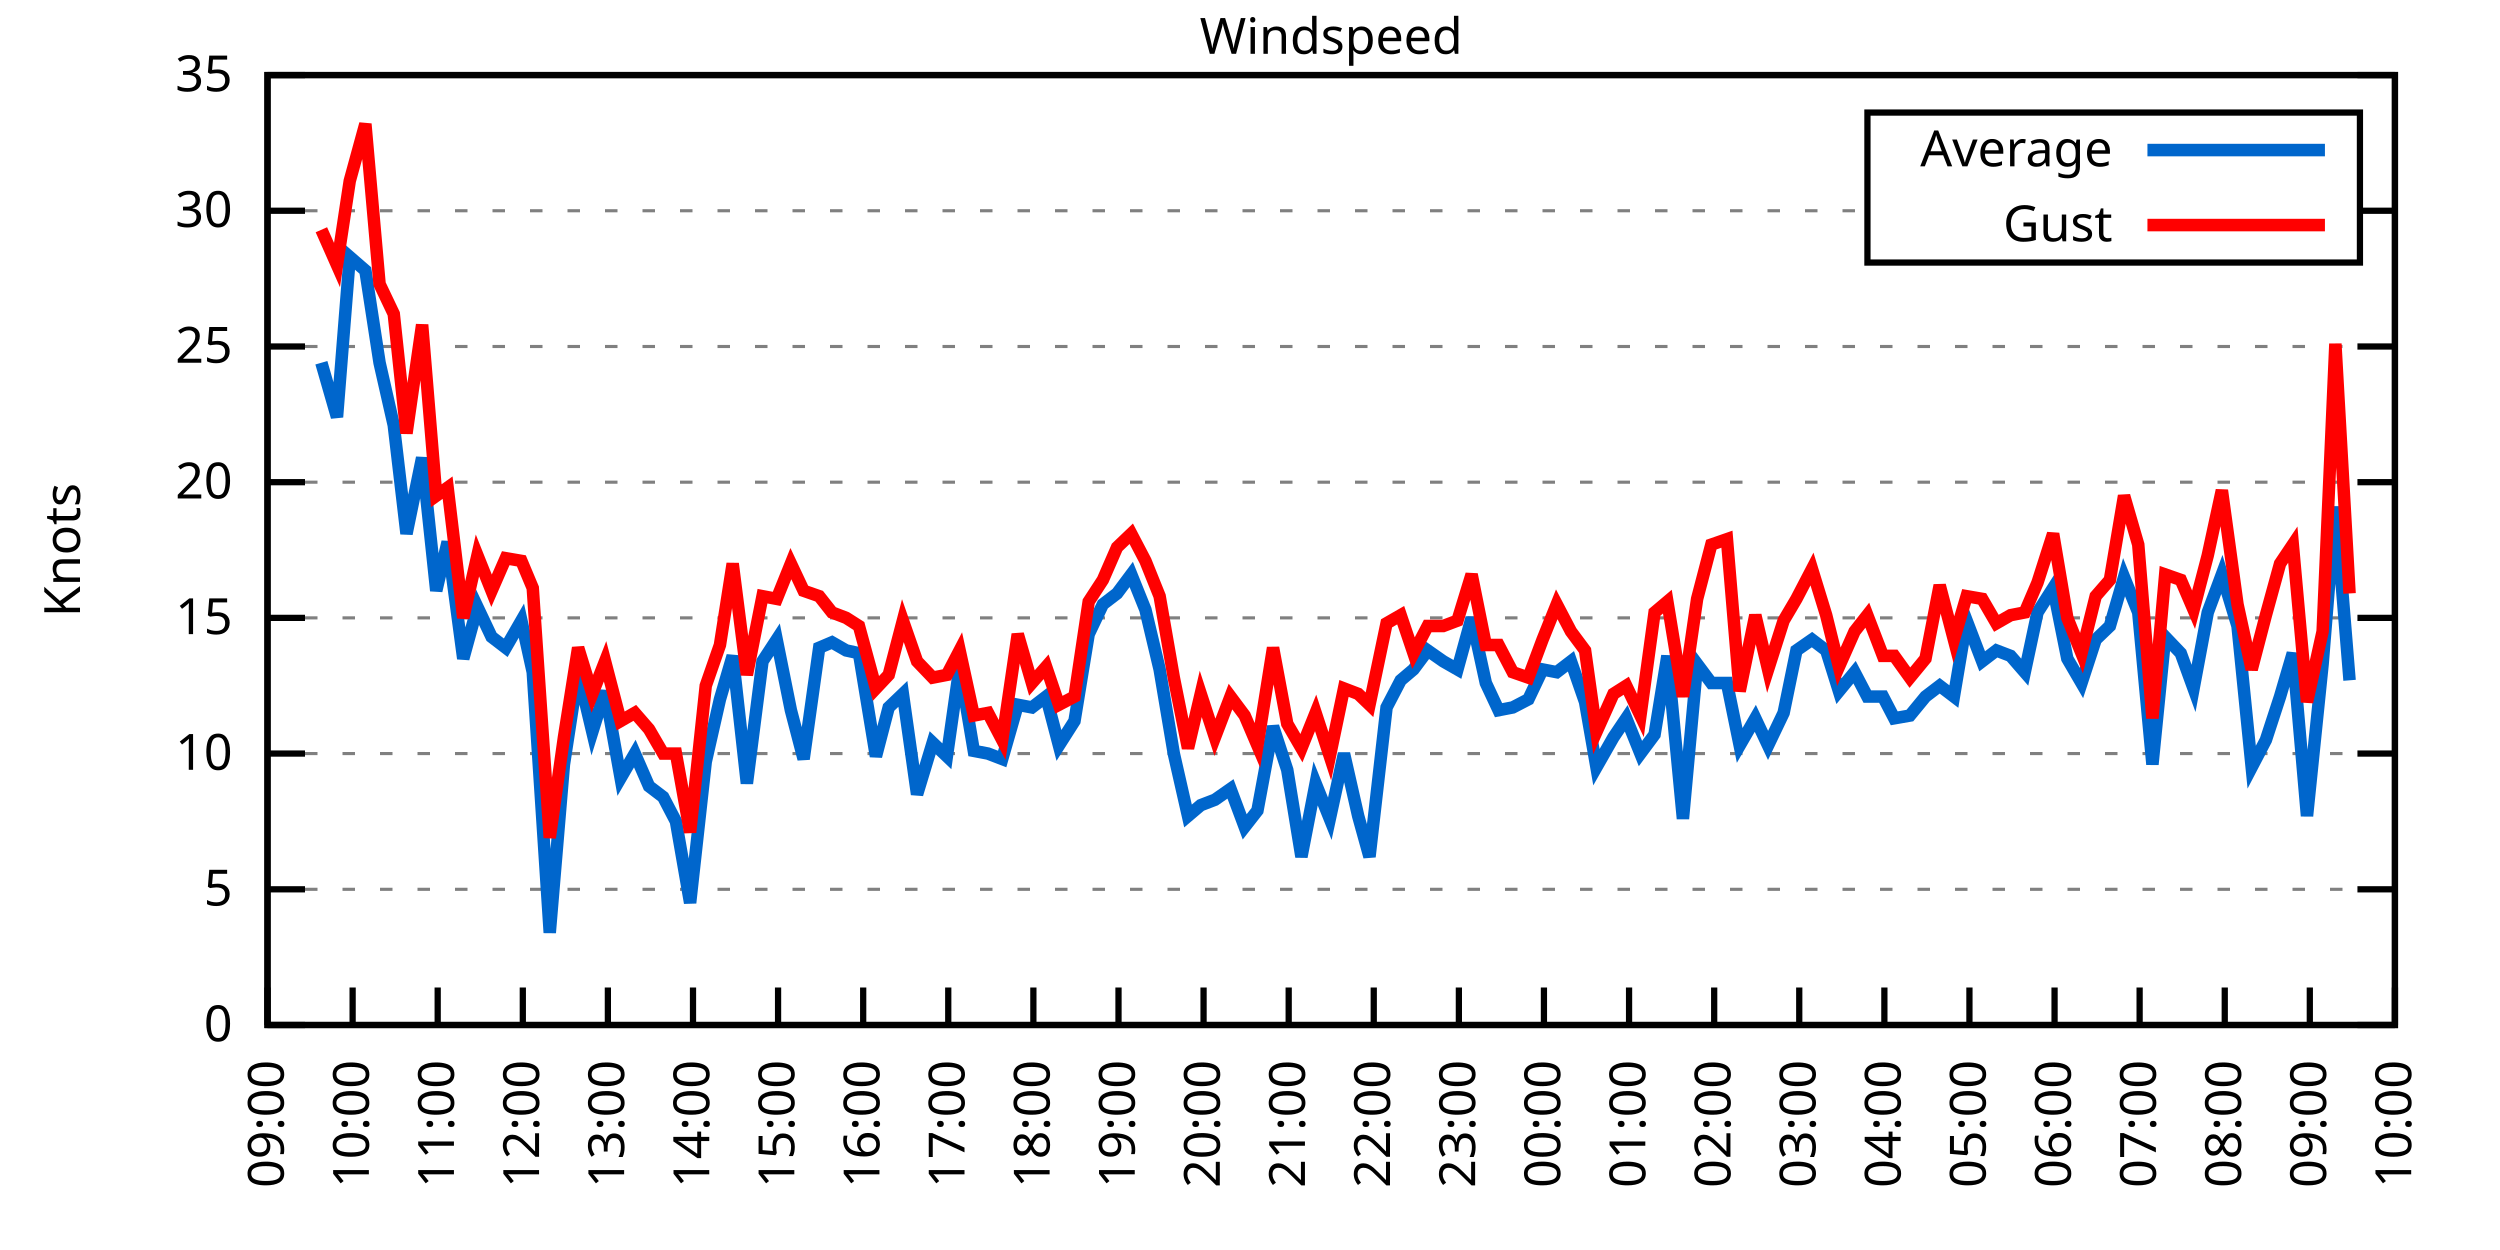
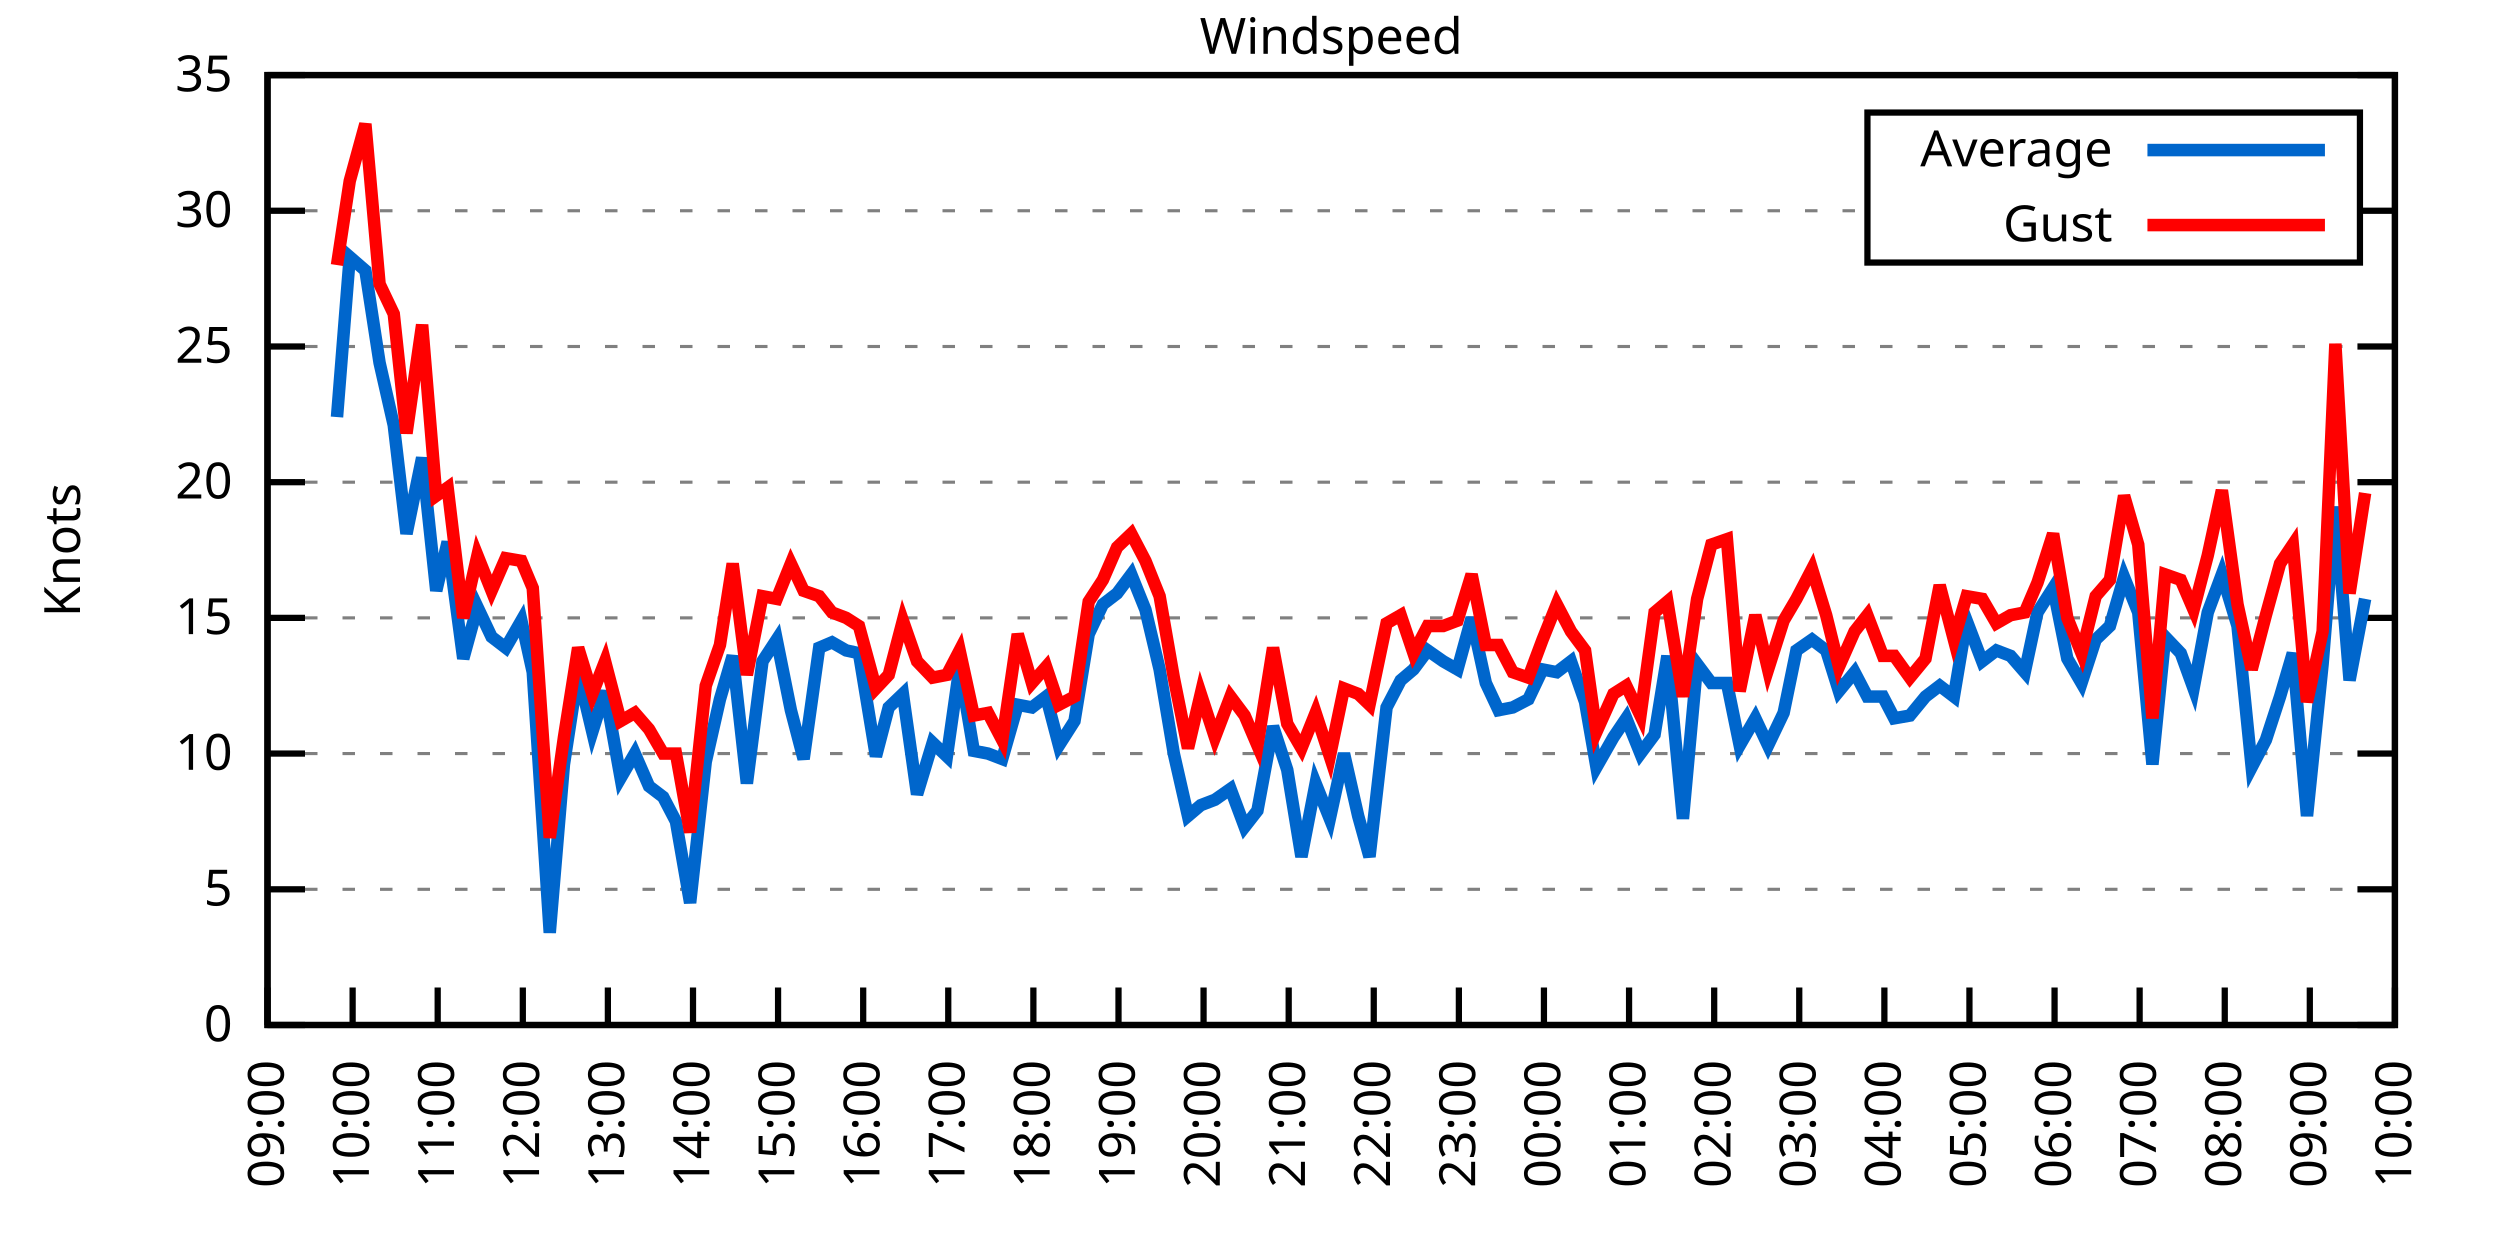
<svg xmlns="http://www.w3.org/2000/svg" xmlns:xlink="http://www.w3.org/1999/xlink" width="400" height="200" viewBox="0 0 400 200">
  <g id="gnuplot_canvas">
    <rect x="0" y="0" width="400" height="200" fill="none" />
    <defs>
      <circle id="gpDot" r="0.5" stroke-width="0.5" stroke="currentColor" />
      <path id="gpPt0" stroke-width="0.333" stroke="currentColor" d="M-1,0 h2 M0,-1 v2" />
      <path id="gpPt1" stroke-width="0.333" stroke="currentColor" d="M-1,-1 L1,1 M1,-1 L-1,1" />
      <path id="gpPt2" stroke-width="0.333" stroke="currentColor" d="M-1,0 L1,0 M0,-1 L0,1 M-1,-1 L1,1 M-1,1 L1,-1" />
      <rect id="gpPt3" stroke-width="0.333" stroke="currentColor" x="-1" y="-1" width="2" height="2" />
      <rect id="gpPt4" stroke-width="0.333" stroke="currentColor" fill="currentColor" x="-1" y="-1" width="2" height="2" />
      <circle id="gpPt5" stroke-width="0.333" stroke="currentColor" cx="0" cy="0" r="1" />
      <use xlink:href="#gpPt5" id="gpPt6" fill="currentColor" stroke="none" />
      <path id="gpPt7" stroke-width="0.333" stroke="currentColor" d="M0,-1.33 L-1.33,0.67 L1.33,0.67 z" />
      <use xlink:href="#gpPt7" id="gpPt8" fill="currentColor" stroke="none" />
      <use xlink:href="#gpPt7" id="gpPt9" stroke="currentColor" transform="rotate(180)" />
      <use xlink:href="#gpPt9" id="gpPt10" fill="currentColor" stroke="none" />
      <use xlink:href="#gpPt3" id="gpPt11" stroke="currentColor" transform="rotate(45)" />
      <use xlink:href="#gpPt11" id="gpPt12" fill="currentColor" stroke="none" />
      <path id="gpPt13" stroke-width="0.333" stroke="currentColor" d="M0,1.330 L1.265,0.411 L0.782,-1.067 L-0.782,-1.076 L-1.265,0.411 z" />
      <use xlink:href="#gpPt13" id="gpPt14" fill="currentColor" stroke="none" />
      <filter id="textbox" filterUnits="objectBoundingBox" x="0" y="0" height="1" width="1">
        <feFlood flood-color="white" flood-opacity="1" result="bgnd" />
        <feComposite in="SourceGraphic" in2="bgnd" operator="atop" />
      </filter>
      <filter id="greybox" filterUnits="objectBoundingBox" x="0" y="0" height="1" width="1">
        <feFlood flood-color="lightgrey" flood-opacity="1" result="grey" />
        <feComposite in="SourceGraphic" in2="grey" operator="atop" />
      </filter>
    </defs>
    <g fill="none" color="white" stroke="currentColor" stroke-width="1.00" stroke-linecap="butt" stroke-linejoin="miter">
</g>
    <g fill="none" color="black" stroke="currentColor" stroke-width="1.00" stroke-linecap="butt" stroke-linejoin="miter">
      <g stroke="none" shape-rendering="crispEdges">
        <polygon fill="rgb(255, 255, 255)" points="42.80,164.00 383.18,164.00 383.18,12.02 42.80,12.02 " />
      </g>
    </g>
    <g fill="none" color="black" stroke="currentColor" stroke-width="1.00" stroke-linecap="butt" stroke-linejoin="miter">
</g>
    <g fill="none" color="black" stroke="black" stroke-width="0.50" stroke-linecap="butt" stroke-linejoin="miter">
</g>
    <g fill="none" color="gray" stroke="currentColor" stroke-width="0.50" stroke-linecap="butt" stroke-linejoin="miter">
      <path stroke="gray" stroke-dasharray="2,4" class="gridline" d="M42.80,164.00 L383.19,164.00  " />
    </g>
    <g fill="none" color="gray" stroke="gray" stroke-width="1.00" stroke-linecap="butt" stroke-linejoin="miter">
</g>
    <g fill="none" color="black" stroke="currentColor" stroke-width="1.00" stroke-linecap="butt" stroke-linejoin="miter">
      <path stroke="black" d="M42.80,164.00 L48.80,164.00 M383.19,164.00 L377.19,164.00  " />
      <g transform="translate(37.20,166.60)" stroke="none" fill="black" font-family="Sans" font-size="8.00" text-anchor="end">
        <text>
          <tspan font-family="Sans"> 0</tspan>
        </text>
      </g>
    </g>
    <g fill="none" color="black" stroke="currentColor" stroke-width="1.00" stroke-linecap="butt" stroke-linejoin="miter">
</g>
    <g fill="none" color="black" stroke="black" stroke-width="0.50" stroke-linecap="butt" stroke-linejoin="miter">
</g>
    <g fill="none" color="gray" stroke="currentColor" stroke-width="0.50" stroke-linecap="butt" stroke-linejoin="miter">
      <path stroke="gray" stroke-dasharray="2,4" class="gridline" d="M42.80,142.29 L383.19,142.29  " />
    </g>
    <g fill="none" color="gray" stroke="gray" stroke-width="1.00" stroke-linecap="butt" stroke-linejoin="miter">
</g>
    <g fill="none" color="black" stroke="currentColor" stroke-width="1.00" stroke-linecap="butt" stroke-linejoin="miter">
      <path stroke="black" d="M42.80,142.29 L48.80,142.29 M383.19,142.29 L377.19,142.29  " />
      <g transform="translate(37.20,144.89)" stroke="none" fill="black" font-family="Sans" font-size="8.00" text-anchor="end">
        <text>
          <tspan font-family="Sans"> 5</tspan>
        </text>
      </g>
    </g>
    <g fill="none" color="black" stroke="currentColor" stroke-width="1.00" stroke-linecap="butt" stroke-linejoin="miter">
</g>
    <g fill="none" color="black" stroke="black" stroke-width="0.50" stroke-linecap="butt" stroke-linejoin="miter">
</g>
    <g fill="none" color="gray" stroke="currentColor" stroke-width="0.50" stroke-linecap="butt" stroke-linejoin="miter">
      <path stroke="gray" stroke-dasharray="2,4" class="gridline" d="M42.80,120.57 L383.19,120.57  " />
    </g>
    <g fill="none" color="gray" stroke="gray" stroke-width="1.00" stroke-linecap="butt" stroke-linejoin="miter">
</g>
    <g fill="none" color="black" stroke="currentColor" stroke-width="1.00" stroke-linecap="butt" stroke-linejoin="miter">
      <path stroke="black" d="M42.80,120.57 L48.80,120.57 M383.19,120.57 L377.19,120.57  " />
      <g transform="translate(37.20,123.17)" stroke="none" fill="black" font-family="Sans" font-size="8.00" text-anchor="end">
        <text>
          <tspan font-family="Sans"> 10</tspan>
        </text>
      </g>
    </g>
    <g fill="none" color="black" stroke="currentColor" stroke-width="1.00" stroke-linecap="butt" stroke-linejoin="miter">
</g>
    <g fill="none" color="black" stroke="black" stroke-width="0.50" stroke-linecap="butt" stroke-linejoin="miter">
</g>
    <g fill="none" color="gray" stroke="currentColor" stroke-width="0.50" stroke-linecap="butt" stroke-linejoin="miter">
      <path stroke="gray" stroke-dasharray="2,4" class="gridline" d="M42.80,98.86 L383.19,98.86  " />
    </g>
    <g fill="none" color="gray" stroke="gray" stroke-width="1.00" stroke-linecap="butt" stroke-linejoin="miter">
</g>
    <g fill="none" color="black" stroke="currentColor" stroke-width="1.00" stroke-linecap="butt" stroke-linejoin="miter">
      <path stroke="black" d="M42.80,98.86 L48.80,98.86 M383.19,98.86 L377.19,98.86  " />
      <g transform="translate(37.20,101.46)" stroke="none" fill="black" font-family="Sans" font-size="8.00" text-anchor="end">
        <text>
          <tspan font-family="Sans"> 15</tspan>
        </text>
      </g>
    </g>
    <g fill="none" color="black" stroke="currentColor" stroke-width="1.00" stroke-linecap="butt" stroke-linejoin="miter">
</g>
    <g fill="none" color="black" stroke="black" stroke-width="0.50" stroke-linecap="butt" stroke-linejoin="miter">
</g>
    <g fill="none" color="gray" stroke="currentColor" stroke-width="0.50" stroke-linecap="butt" stroke-linejoin="miter">
      <path stroke="gray" stroke-dasharray="2,4" class="gridline" d="M42.80,77.15 L383.19,77.15  " />
    </g>
    <g fill="none" color="gray" stroke="gray" stroke-width="1.00" stroke-linecap="butt" stroke-linejoin="miter">
</g>
    <g fill="none" color="black" stroke="currentColor" stroke-width="1.00" stroke-linecap="butt" stroke-linejoin="miter">
      <path stroke="black" d="M42.80,77.15 L48.80,77.15 M383.19,77.15 L377.19,77.15  " />
      <g transform="translate(37.20,79.75)" stroke="none" fill="black" font-family="Sans" font-size="8.00" text-anchor="end">
        <text>
          <tspan font-family="Sans"> 20</tspan>
        </text>
      </g>
    </g>
    <g fill="none" color="black" stroke="currentColor" stroke-width="1.00" stroke-linecap="butt" stroke-linejoin="miter">
</g>
    <g fill="none" color="black" stroke="black" stroke-width="0.50" stroke-linecap="butt" stroke-linejoin="miter">
</g>
    <g fill="none" color="gray" stroke="currentColor" stroke-width="0.50" stroke-linecap="butt" stroke-linejoin="miter">
      <path stroke="gray" stroke-dasharray="2,4" class="gridline" d="M42.80,55.44 L383.19,55.44  " />
    </g>
    <g fill="none" color="gray" stroke="gray" stroke-width="1.00" stroke-linecap="butt" stroke-linejoin="miter">
</g>
    <g fill="none" color="black" stroke="currentColor" stroke-width="1.00" stroke-linecap="butt" stroke-linejoin="miter">
      <path stroke="black" d="M42.80,55.44 L48.80,55.44 M383.19,55.44 L377.19,55.44  " />
      <g transform="translate(37.20,58.04)" stroke="none" fill="black" font-family="Sans" font-size="8.00" text-anchor="end">
        <text>
          <tspan font-family="Sans"> 25</tspan>
        </text>
      </g>
    </g>
    <g fill="none" color="black" stroke="currentColor" stroke-width="1.00" stroke-linecap="butt" stroke-linejoin="miter">
</g>
    <g fill="none" color="black" stroke="black" stroke-width="0.50" stroke-linecap="butt" stroke-linejoin="miter">
</g>
    <g fill="none" color="gray" stroke="currentColor" stroke-width="0.50" stroke-linecap="butt" stroke-linejoin="miter">
      <path stroke="gray" stroke-dasharray="2,4" class="gridline" d="M42.80,33.72 L298.79,33.72 M377.59,33.72 L383.19,33.72  " />
    </g>
    <g fill="none" color="gray" stroke="gray" stroke-width="1.00" stroke-linecap="butt" stroke-linejoin="miter">
</g>
    <g fill="none" color="black" stroke="currentColor" stroke-width="1.00" stroke-linecap="butt" stroke-linejoin="miter">
      <path stroke="black" d="M42.80,33.72 L48.80,33.72 M383.19,33.72 L377.19,33.72  " />
      <g transform="translate(37.20,36.32)" stroke="none" fill="black" font-family="Sans" font-size="8.00" text-anchor="end">
        <text>
          <tspan font-family="Sans"> 30</tspan>
        </text>
      </g>
    </g>
    <g fill="none" color="black" stroke="currentColor" stroke-width="1.00" stroke-linecap="butt" stroke-linejoin="miter">
</g>
    <g fill="none" color="black" stroke="black" stroke-width="0.50" stroke-linecap="butt" stroke-linejoin="miter">
</g>
    <g fill="none" color="gray" stroke="currentColor" stroke-width="0.50" stroke-linecap="butt" stroke-linejoin="miter">
      <path stroke="gray" stroke-dasharray="2,4" class="gridline" d="M42.80,12.01 L383.19,12.01  " />
    </g>
    <g fill="none" color="gray" stroke="gray" stroke-width="1.00" stroke-linecap="butt" stroke-linejoin="miter">
</g>
    <g fill="none" color="black" stroke="currentColor" stroke-width="1.00" stroke-linecap="butt" stroke-linejoin="miter">
      <path stroke="black" d="M42.80,12.01 L48.80,12.01 M383.19,12.01 L377.19,12.01  " />
      <g transform="translate(37.20,14.61)" stroke="none" fill="black" font-family="Sans" font-size="8.00" text-anchor="end">
        <text>
          <tspan font-family="Sans"> 35</tspan>
        </text>
      </g>
    </g>
    <g fill="none" color="black" stroke="currentColor" stroke-width="1.00" stroke-linecap="butt" stroke-linejoin="miter">
      <path stroke="black" d="M42.80,164.00 L42.80,158.00  " />
      <g transform="translate(45.40,169.60) rotate(270.00)" stroke="none" fill="black" font-family="Sans" font-size="8.00" text-anchor="end">
        <text>
          <tspan font-family="Sans">09:00</tspan>
        </text>
      </g>
    </g>
    <g fill="none" color="black" stroke="currentColor" stroke-width="1.00" stroke-linecap="butt" stroke-linejoin="miter">
      <path stroke="black" d="M56.42,164.00 L56.42,158.00  " />
      <g transform="translate(59.02,169.60) rotate(270.00)" stroke="none" fill="black" font-family="Sans" font-size="8.00" text-anchor="end">
        <text>
          <tspan font-family="Sans">10:00</tspan>
        </text>
      </g>
    </g>
    <g fill="none" color="black" stroke="currentColor" stroke-width="1.00" stroke-linecap="butt" stroke-linejoin="miter">
      <path stroke="black" d="M70.03,164.00 L70.03,158.00  " />
      <g transform="translate(72.63,169.60) rotate(270.00)" stroke="none" fill="black" font-family="Sans" font-size="8.00" text-anchor="end">
        <text>
          <tspan font-family="Sans">11:00</tspan>
        </text>
      </g>
    </g>
    <g fill="none" color="black" stroke="currentColor" stroke-width="1.00" stroke-linecap="butt" stroke-linejoin="miter">
      <path stroke="black" d="M83.65,164.00 L83.65,158.00  " />
      <g transform="translate(86.25,169.60) rotate(270.00)" stroke="none" fill="black" font-family="Sans" font-size="8.00" text-anchor="end">
        <text>
          <tspan font-family="Sans">12:00</tspan>
        </text>
      </g>
    </g>
    <g fill="none" color="black" stroke="currentColor" stroke-width="1.00" stroke-linecap="butt" stroke-linejoin="miter">
      <path stroke="black" d="M97.26,164.00 L97.26,158.00  " />
      <g transform="translate(99.86,169.60) rotate(270.00)" stroke="none" fill="black" font-family="Sans" font-size="8.00" text-anchor="end">
        <text>
          <tspan font-family="Sans">13:00</tspan>
        </text>
      </g>
    </g>
    <g fill="none" color="black" stroke="currentColor" stroke-width="1.00" stroke-linecap="butt" stroke-linejoin="miter">
      <path stroke="black" d="M110.88,164.00 L110.88,158.00  " />
      <g transform="translate(113.48,169.60) rotate(270.00)" stroke="none" fill="black" font-family="Sans" font-size="8.00" text-anchor="end">
        <text>
          <tspan font-family="Sans">14:00</tspan>
        </text>
      </g>
    </g>
    <g fill="none" color="black" stroke="currentColor" stroke-width="1.00" stroke-linecap="butt" stroke-linejoin="miter">
      <path stroke="black" d="M124.49,164.00 L124.49,158.00  " />
      <g transform="translate(127.09,169.60) rotate(270.00)" stroke="none" fill="black" font-family="Sans" font-size="8.00" text-anchor="end">
        <text>
          <tspan font-family="Sans">15:00</tspan>
        </text>
      </g>
    </g>
    <g fill="none" color="black" stroke="currentColor" stroke-width="1.00" stroke-linecap="butt" stroke-linejoin="miter">
      <path stroke="black" d="M138.11,164.00 L138.11,158.00  " />
      <g transform="translate(140.71,169.60) rotate(270.00)" stroke="none" fill="black" font-family="Sans" font-size="8.00" text-anchor="end">
        <text>
          <tspan font-family="Sans">16:00</tspan>
        </text>
      </g>
    </g>
    <g fill="none" color="black" stroke="currentColor" stroke-width="1.00" stroke-linecap="butt" stroke-linejoin="miter">
      <path stroke="black" d="M151.72,164.00 L151.72,158.00  " />
      <g transform="translate(154.32,169.60) rotate(270.00)" stroke="none" fill="black" font-family="Sans" font-size="8.00" text-anchor="end">
        <text>
          <tspan font-family="Sans">17:00</tspan>
        </text>
      </g>
    </g>
    <g fill="none" color="black" stroke="currentColor" stroke-width="1.00" stroke-linecap="butt" stroke-linejoin="miter">
      <path stroke="black" d="M165.34,164.00 L165.34,158.00  " />
      <g transform="translate(167.94,169.60) rotate(270.00)" stroke="none" fill="black" font-family="Sans" font-size="8.00" text-anchor="end">
        <text>
          <tspan font-family="Sans">18:00</tspan>
        </text>
      </g>
    </g>
    <g fill="none" color="black" stroke="currentColor" stroke-width="1.00" stroke-linecap="butt" stroke-linejoin="miter">
      <path stroke="black" d="M178.96,164.00 L178.96,158.00  " />
      <g transform="translate(181.56,169.60) rotate(270.00)" stroke="none" fill="black" font-family="Sans" font-size="8.00" text-anchor="end">
        <text>
          <tspan font-family="Sans">19:00</tspan>
        </text>
      </g>
    </g>
    <g fill="none" color="black" stroke="currentColor" stroke-width="1.00" stroke-linecap="butt" stroke-linejoin="miter">
      <path stroke="black" d="M192.57,164.00 L192.57,158.00  " />
      <g transform="translate(195.17,169.60) rotate(270.00)" stroke="none" fill="black" font-family="Sans" font-size="8.00" text-anchor="end">
        <text>
          <tspan font-family="Sans">20:00</tspan>
        </text>
      </g>
    </g>
    <g fill="none" color="black" stroke="currentColor" stroke-width="1.00" stroke-linecap="butt" stroke-linejoin="miter">
      <path stroke="black" d="M206.19,164.00 L206.19,158.00  " />
      <g transform="translate(208.79,169.60) rotate(270.00)" stroke="none" fill="black" font-family="Sans" font-size="8.00" text-anchor="end">
        <text>
          <tspan font-family="Sans">21:00</tspan>
        </text>
      </g>
    </g>
    <g fill="none" color="black" stroke="currentColor" stroke-width="1.00" stroke-linecap="butt" stroke-linejoin="miter">
      <path stroke="black" d="M219.80,164.00 L219.80,158.00  " />
      <g transform="translate(222.40,169.60) rotate(270.00)" stroke="none" fill="black" font-family="Sans" font-size="8.00" text-anchor="end">
        <text>
          <tspan font-family="Sans">22:00</tspan>
        </text>
      </g>
    </g>
    <g fill="none" color="black" stroke="currentColor" stroke-width="1.00" stroke-linecap="butt" stroke-linejoin="miter">
      <path stroke="black" d="M233.42,164.00 L233.42,158.00  " />
      <g transform="translate(236.02,169.60) rotate(270.00)" stroke="none" fill="black" font-family="Sans" font-size="8.00" text-anchor="end">
        <text>
          <tspan font-family="Sans">23:00</tspan>
        </text>
      </g>
    </g>
    <g fill="none" color="black" stroke="currentColor" stroke-width="1.00" stroke-linecap="butt" stroke-linejoin="miter">
      <path stroke="black" d="M247.03,164.00 L247.03,158.00  " />
      <g transform="translate(249.63,169.60) rotate(270.00)" stroke="none" fill="black" font-family="Sans" font-size="8.00" text-anchor="end">
        <text>
          <tspan font-family="Sans">00:00</tspan>
        </text>
      </g>
    </g>
    <g fill="none" color="black" stroke="currentColor" stroke-width="1.00" stroke-linecap="butt" stroke-linejoin="miter">
      <path stroke="black" d="M260.65,164.00 L260.65,158.00  " />
      <g transform="translate(263.25,169.60) rotate(270.00)" stroke="none" fill="black" font-family="Sans" font-size="8.00" text-anchor="end">
        <text>
          <tspan font-family="Sans">01:00</tspan>
        </text>
      </g>
    </g>
    <g fill="none" color="black" stroke="currentColor" stroke-width="1.00" stroke-linecap="butt" stroke-linejoin="miter">
      <path stroke="black" d="M274.27,164.00 L274.27,158.00  " />
      <g transform="translate(276.87,169.60) rotate(270.00)" stroke="none" fill="black" font-family="Sans" font-size="8.00" text-anchor="end">
        <text>
          <tspan font-family="Sans">02:00</tspan>
        </text>
      </g>
    </g>
    <g fill="none" color="black" stroke="currentColor" stroke-width="1.00" stroke-linecap="butt" stroke-linejoin="miter">
      <path stroke="black" d="M287.88,164.00 L287.88,158.00  " />
      <g transform="translate(290.48,169.60) rotate(270.00)" stroke="none" fill="black" font-family="Sans" font-size="8.00" text-anchor="end">
        <text>
          <tspan font-family="Sans">03:00</tspan>
        </text>
      </g>
    </g>
    <g fill="none" color="black" stroke="currentColor" stroke-width="1.00" stroke-linecap="butt" stroke-linejoin="miter">
      <path stroke="black" d="M301.50,164.00 L301.50,158.00  " />
      <g transform="translate(304.10,169.60) rotate(270.00)" stroke="none" fill="black" font-family="Sans" font-size="8.00" text-anchor="end">
        <text>
          <tspan font-family="Sans">04:00</tspan>
        </text>
      </g>
    </g>
    <g fill="none" color="black" stroke="currentColor" stroke-width="1.00" stroke-linecap="butt" stroke-linejoin="miter">
      <path stroke="black" d="M315.11,164.00 L315.11,158.00  " />
      <g transform="translate(317.71,169.60) rotate(270.00)" stroke="none" fill="black" font-family="Sans" font-size="8.00" text-anchor="end">
        <text>
          <tspan font-family="Sans">05:00</tspan>
        </text>
      </g>
    </g>
    <g fill="none" color="black" stroke="currentColor" stroke-width="1.00" stroke-linecap="butt" stroke-linejoin="miter">
      <path stroke="black" d="M328.73,164.00 L328.73,158.00  " />
      <g transform="translate(331.33,169.60) rotate(270.00)" stroke="none" fill="black" font-family="Sans" font-size="8.00" text-anchor="end">
        <text>
          <tspan font-family="Sans">06:00</tspan>
        </text>
      </g>
    </g>
    <g fill="none" color="black" stroke="currentColor" stroke-width="1.00" stroke-linecap="butt" stroke-linejoin="miter">
      <path stroke="black" d="M342.34,164.00 L342.34,158.00  " />
      <g transform="translate(344.94,169.60) rotate(270.00)" stroke="none" fill="black" font-family="Sans" font-size="8.00" text-anchor="end">
        <text>
          <tspan font-family="Sans">07:00</tspan>
        </text>
      </g>
    </g>
    <g fill="none" color="black" stroke="currentColor" stroke-width="1.00" stroke-linecap="butt" stroke-linejoin="miter">
      <path stroke="black" d="M355.96,164.00 L355.96,158.00  " />
      <g transform="translate(358.56,169.60) rotate(270.00)" stroke="none" fill="black" font-family="Sans" font-size="8.00" text-anchor="end">
        <text>
          <tspan font-family="Sans">08:00</tspan>
        </text>
      </g>
    </g>
    <g fill="none" color="black" stroke="currentColor" stroke-width="1.00" stroke-linecap="butt" stroke-linejoin="miter">
      <path stroke="black" d="M369.57,164.00 L369.57,158.00  " />
      <g transform="translate(372.17,169.60) rotate(270.00)" stroke="none" fill="black" font-family="Sans" font-size="8.00" text-anchor="end">
        <text>
          <tspan font-family="Sans">09:00</tspan>
        </text>
      </g>
    </g>
    <g fill="none" color="black" stroke="currentColor" stroke-width="1.00" stroke-linecap="butt" stroke-linejoin="miter">
      <path stroke="black" d="M383.19,164.00 L383.19,158.00  " />
      <g transform="translate(385.79,169.60) rotate(270.00)" stroke="none" fill="black" font-family="Sans" font-size="8.00" text-anchor="end">
        <text>
          <tspan font-family="Sans">10:00</tspan>
        </text>
      </g>
    </g>
    <g fill="none" color="black" stroke="currentColor" stroke-width="1.00" stroke-linecap="butt" stroke-linejoin="miter">
</g>
    <g fill="none" color="black" stroke="currentColor" stroke-width="1.00" stroke-linecap="butt" stroke-linejoin="miter">
      <path stroke="black" d="M42.80,12.01 L42.80,164.00 L383.19,164.00 L383.19,12.01 L42.80,12.01 Z  " />
    </g>
    <g fill="none" color="black" stroke="currentColor" stroke-width="1.00" stroke-linecap="butt" stroke-linejoin="miter">
</g>
    <g fill="none" color="black" stroke="currentColor" stroke-width="1.00" stroke-linecap="butt" stroke-linejoin="miter">
      <path stroke="black" d="M298.79,42.01 L298.79,18.01 L377.59,18.01 L377.59,42.01 L298.79,42.01 Z  " />
    </g>
    <g id="Windspeed_plot_1">
      <g fill="none" color="white" stroke="black" stroke-width="2.00" stroke-linecap="butt" stroke-linejoin="miter">
</g>
      <g fill="none" color="black" stroke="currentColor" stroke-width="2.00" stroke-linecap="butt" stroke-linejoin="miter">
        <g transform="translate(337.99,26.61)" stroke="none" fill="black" font-family="Sans" font-size="8.00" text-anchor="end">
          <text>
            <tspan font-family="Sans">Average</tspan>
          </text>
        </g>
      </g>
      <g fill="none" color="black" stroke="currentColor" stroke-width="2.00" stroke-linecap="butt" stroke-linejoin="miter">
-         <path stroke="rgb(  0, 102, 204)" d="M343.59,24.01 L371.99,24.01 M51.42,58.04 L53.92,66.73 L55.96,41.11 L58.46,43.28 L60.73,58.04 L63.00,68.03   L65.04,85.40 L67.54,73.24 L69.80,94.52 L71.62,86.70 L74.12,105.38 L76.39,97.12 L78.65,101.90 L80.92,103.64   L83.42,99.30 L85.24,107.55 L87.96,149.24 L90.23,122.31 L92.50,107.55 L94.77,117.10 L96.81,110.59 L99.30,124.48   L101.57,120.57 L103.84,125.79 L106.11,127.52 L108.15,131.43 L110.42,144.46 L112.92,121.88 L115.19,111.89 L117.23,104.94   L119.50,125.35 L122.00,105.81 L124.27,102.34 L126.54,113.63 L128.58,121.44 L131.07,103.64 L133.12,102.77 L135.39,104.07   L137.43,104.51 L140.15,121.01 L142.19,113.19 L144.46,111.02 L146.73,127.09 L149.23,118.84 L151.50,121.01 L153.54,106.68   L155.81,120.14 L158.08,120.57 L160.35,121.44 L162.84,112.76 L165.11,113.19 L167.38,111.45 L169.43,119.27 L171.92,115.36   L174.19,101.47 L176.46,96.69 L178.73,94.95 L181.00,91.91 L183.27,97.56 L185.54,107.11 L187.81,120.57 L190.08,130.56   L192.12,128.83 L194.39,127.96 L196.88,126.22 L199.15,132.30 L201.19,129.69 L203.69,116.23 L205.96,123.18 L208.23,137.08   L210.50,125.35 L212.77,131.00 L215.04,120.57 L217.31,130.56 L219.12,137.08 L221.85,113.19 L224.11,108.85 L226.16,107.11   L228.43,104.07 L230.92,105.81 L233.19,107.11 L235.46,98.86 L237.73,109.28 L239.77,113.63 L242.04,113.19 L244.54,111.89   L246.81,107.11 L249.08,107.55 L251.35,105.81 L253.61,112.32 L255.43,122.75 L258.15,117.97 L260.20,114.93 L262.47,120.57   L264.73,117.53 L266.78,104.94 L269.27,131.00 L271.54,106.24 L273.81,109.28 L276.31,109.28 L278.35,119.27 L280.85,114.93   L282.89,119.27 L285.38,114.06 L287.43,104.07 L289.92,102.34 L292.19,104.07 L294.23,110.59 L296.73,107.55 L298.77,111.45   L301.27,111.45 L303.08,114.93 L305.58,114.49 L308.08,111.45 L310.35,109.72 L312.62,111.45 L314.66,99.30 L317.15,105.81   L319.42,104.07 L321.69,104.94 L323.96,107.55 L326.00,97.99 L328.50,94.08 L330.77,105.38 L333.04,109.28 L335.31,102.34   L337.58,100.16 L339.85,92.35 L342.12,97.99 L344.39,122.31 L346.43,101.90 L348.92,104.51 L350.97,110.15 L353.24,97.99   L355.50,91.91 L358.00,100.16 L360.27,122.75 L362.54,118.40 L364.81,111.45 L366.85,104.51 L369.12,130.56 L371.62,106.24   L373.66,81.06 L375.93,108.85  " />
+         <path stroke="rgb(  0, 102, 204)" d="M343.59,24.01 L371.99,24.01 M53.92,66.73 L55.96,41.11 L58.46,43.28 L60.73,58.04 L63.00,68.03 L65.04,85.40   L67.54,73.24 L69.80,94.52 L71.62,86.70 L74.12,105.38 L76.39,97.12 L78.65,101.90 L80.92,103.64 L83.42,99.30   L85.24,107.55 L87.96,149.24 L90.23,122.31 L92.50,107.55 L94.77,117.10 L96.81,110.59 L99.30,124.48 L101.57,120.57   L103.84,125.79 L106.11,127.52 L108.15,131.43 L110.42,144.46 L112.92,121.88 L115.19,111.89 L117.23,104.94 L119.50,125.35   L122.00,105.81 L124.27,102.34 L126.54,113.63 L128.58,121.44 L131.07,103.64 L133.12,102.77 L135.39,104.07 L137.43,104.51   L140.15,121.01 L142.19,113.19 L144.46,111.02 L146.73,127.09 L149.23,118.84 L151.50,121.01 L153.54,106.68 L155.81,120.14   L158.08,120.57 L160.35,121.44 L162.84,112.76 L165.11,113.19 L167.38,111.45 L169.43,119.27 L171.92,115.36 L174.19,101.47   L176.46,96.69 L178.73,94.95 L181.00,91.91 L183.27,97.56 L185.54,107.11 L187.81,120.57 L190.08,130.56 L192.12,128.83   L194.39,127.96 L196.88,126.22 L199.15,132.30 L201.19,129.69 L203.69,116.23 L205.96,123.18 L208.23,137.08 L210.50,125.35   L212.77,131.00 L215.04,120.57 L217.31,130.56 L219.12,137.08 L221.85,113.19 L224.11,108.85 L226.16,107.11 L228.43,104.07   L230.92,105.81 L233.19,107.11 L235.46,98.86 L237.73,109.28 L239.77,113.63 L242.04,113.19 L244.54,111.89 L246.81,107.11   L249.08,107.55 L251.35,105.81 L253.61,112.32 L255.43,122.75 L258.15,117.97 L260.20,114.93 L262.47,120.57 L264.73,117.53   L266.78,104.94 L269.27,131.00 L271.54,106.24 L273.81,109.28 L276.31,109.28 L278.35,119.27 L280.85,114.93 L282.89,119.27   L285.38,114.06 L287.43,104.07 L289.92,102.34 L292.19,104.07 L294.23,110.59 L296.73,107.55 L298.77,111.45 L301.27,111.45   L303.08,114.93 L305.58,114.49 L308.08,111.45 L310.35,109.72 L312.62,111.45 L314.66,99.30 L317.15,105.81 L319.42,104.07   L321.69,104.94 L323.96,107.55 L326.00,97.99 L328.50,94.08 L330.77,105.38 L333.04,109.28 L335.31,102.34 L337.58,100.16   L339.85,92.35 L342.12,97.99 L344.39,122.31 L346.43,101.90 L348.92,104.51 L350.97,110.15 L353.24,97.99 L355.50,91.91   L358.00,100.16 L360.27,122.75 L362.54,118.40 L364.81,111.45 L366.85,104.51 L369.12,130.56 L371.62,106.24 L373.66,81.06   L375.93,108.85 L378.42,95.82  " />
      </g>
    </g>
    <g id="Windspeed_plot_2">
      <g fill="none" color="black" stroke="currentColor" stroke-width="2.00" stroke-linecap="butt" stroke-linejoin="miter">
        <g transform="translate(337.99,38.61)" stroke="none" fill="black" font-family="Sans" font-size="8.00" text-anchor="end">
          <text>
            <tspan font-family="Sans">Gust</tspan>
          </text>
        </g>
      </g>
      <g fill="none" color="black" stroke="currentColor" stroke-width="2.00" stroke-linecap="butt" stroke-linejoin="miter">
-         <path stroke="rgb(255,   0,   0)" d="M343.59,36.01 L371.99,36.01 M51.42,36.76 L53.92,42.41 L55.96,28.95 L58.46,19.83 L60.73,45.45 L63.00,50.22   L65.04,69.33 L67.54,51.96 L69.80,79.32 L71.62,78.02 L74.12,98.86 L76.39,88.87 L78.65,94.52 L80.92,89.31   L83.42,89.74 L85.24,94.08 L87.96,134.04 L90.23,117.97 L92.50,103.64 L94.77,111.02 L96.81,105.81 L99.30,115.36   L101.57,114.06 L103.84,116.67 L106.11,120.57 L108.15,120.57 L110.42,133.17 L112.92,109.72 L115.19,103.20 L117.23,90.18   L119.50,107.98 L122.00,95.39 L124.27,95.82 L126.54,90.18 L128.58,94.52 L131.07,95.39 L133.12,97.99 L135.39,98.86   L137.43,100.16 L140.15,110.15 L142.19,107.98 L144.46,99.30 L146.73,105.81 L149.23,108.42 L151.50,107.98 L153.54,104.07   L155.81,114.49 L158.08,114.06 L160.35,118.40 L162.84,101.47 L165.11,109.28 L167.38,106.68 L169.43,112.76 L171.92,111.45   L174.19,96.26 L176.46,92.78 L178.73,87.57 L181.00,85.40 L183.27,89.74 L185.54,95.39 L187.81,108.42 L190.08,119.71   L192.12,111.02 L194.39,117.97 L196.88,111.45 L199.15,114.49 L201.19,119.27 L203.69,103.64 L205.96,115.80 L208.23,119.71   L210.50,114.06 L212.77,121.01 L215.04,110.15 L217.31,111.02 L219.12,112.76 L221.85,99.73 L224.11,98.43 L226.16,104.51   L228.43,100.16 L230.92,100.16 L233.19,99.30 L235.46,91.91 L237.73,103.20 L239.77,103.20 L242.04,107.55 L244.54,108.42   L246.81,102.34 L249.08,96.69 L251.35,101.03 L253.61,104.07 L255.43,117.10 L258.15,111.02 L260.20,109.72 L262.47,114.49   L264.73,97.99 L266.78,96.26 L269.27,111.45 L271.54,95.82 L273.81,87.14 L276.31,86.27 L278.35,110.59 L280.85,98.43   L282.89,107.11 L285.38,99.30 L287.43,95.82 L289.92,91.04 L292.19,98.43 L294.23,106.68 L296.73,101.03 L298.77,98.43   L301.27,104.94 L303.08,104.94 L305.58,108.42 L308.08,105.38 L310.35,93.65 L312.62,102.34 L314.66,95.39 L317.15,95.82   L319.42,99.73 L321.69,98.43 L323.96,97.99 L326.00,93.22 L328.50,85.40 L330.77,98.86 L333.04,104.51 L335.31,95.39   L337.58,92.78 L339.85,79.32 L342.12,87.14 L344.39,114.93 L346.43,91.91 L348.92,92.78 L350.97,97.56 L353.24,88.87   L355.50,78.45 L358.00,96.69 L360.27,107.11 L362.54,98.43 L364.81,90.18 L366.85,87.14 L369.12,112.32 L371.62,101.03   L373.66,55.00 L375.93,94.95  " />
+         <path stroke="rgb(255,   0,   0)" d="M343.59,36.01 L371.99,36.01 M53.92,42.41 L55.96,28.95 L58.46,19.83 L60.73,45.45 L63.00,50.22 L65.04,69.33   L67.54,51.96 L69.80,79.32 L71.62,78.02 L74.12,98.86 L76.39,88.87 L78.65,94.52 L80.92,89.31 L83.42,89.74   L85.24,94.08 L87.96,134.04 L90.23,117.97 L92.50,103.64 L94.77,111.02 L96.81,105.81 L99.30,115.36 L101.57,114.06   L103.84,116.67 L106.11,120.57 L108.15,120.57 L110.42,133.17 L112.92,109.72 L115.19,103.20 L117.23,90.18 L119.50,107.98   L122.00,95.39 L124.27,95.82 L126.54,90.18 L128.58,94.52 L131.07,95.39 L133.12,97.99 L135.39,98.86 L137.43,100.16   L140.15,110.15 L142.19,107.98 L144.46,99.30 L146.73,105.81 L149.23,108.42 L151.50,107.98 L153.54,104.07 L155.81,114.49   L158.08,114.06 L160.35,118.40 L162.84,101.47 L165.11,109.28 L167.38,106.68 L169.43,112.76 L171.92,111.45 L174.19,96.26   L176.46,92.78 L178.73,87.57 L181.00,85.40 L183.27,89.74 L185.54,95.39 L187.81,108.42 L190.08,119.71 L192.12,111.02   L194.39,117.97 L196.88,111.45 L199.15,114.49 L201.19,119.27 L203.69,103.64 L205.96,115.80 L208.23,119.71 L210.50,114.06   L212.77,121.01 L215.04,110.15 L217.31,111.02 L219.12,112.76 L221.85,99.73 L224.11,98.43 L226.16,104.51 L228.43,100.16   L230.92,100.16 L233.19,99.30 L235.46,91.91 L237.73,103.20 L239.77,103.20 L242.04,107.55 L244.54,108.42 L246.81,102.34   L249.08,96.69 L251.35,101.03 L253.61,104.07 L255.43,117.10 L258.15,111.02 L260.20,109.72 L262.47,114.49 L264.73,97.99   L266.78,96.26 L269.27,111.45 L271.54,95.82 L273.81,87.14 L276.31,86.27 L278.35,110.59 L280.85,98.43 L282.89,107.11   L285.38,99.30 L287.43,95.82 L289.92,91.04 L292.19,98.43 L294.23,106.68 L296.73,101.03 L298.77,98.43 L301.27,104.94   L303.08,104.94 L305.58,108.42 L308.08,105.38 L310.35,93.65 L312.62,102.34 L314.66,95.39 L317.15,95.82 L319.42,99.73   L321.69,98.43 L323.96,97.99 L326.00,93.22 L328.50,85.40 L330.77,98.86 L333.04,104.51 L335.31,95.39 L337.58,92.78   L339.85,79.32 L342.12,87.14 L344.39,114.93 L346.43,91.91 L348.92,92.78 L350.97,97.56 L353.24,88.87 L355.50,78.45   L358.00,96.69 L360.27,107.11 L362.54,98.43 L364.81,90.18 L366.85,87.14 L369.12,112.32 L371.62,101.03 L373.66,55.00   L375.93,94.95 L378.42,78.89  " />
      </g>
    </g>
    <g fill="none" color="black" stroke="currentColor" stroke-width="2.00" stroke-linecap="butt" stroke-linejoin="miter">
</g>
    <g fill="none" color="black" stroke="black" stroke-width="1.00" stroke-linecap="butt" stroke-linejoin="miter">
</g>
    <g fill="none" color="black" stroke="currentColor" stroke-width="1.00" stroke-linecap="butt" stroke-linejoin="miter">
      <path stroke="black" d="M42.80,12.01 L42.80,164.00 L383.19,164.00 L383.19,12.01 L42.80,12.01 Z  " />
      <g transform="translate(12.80,88.01) rotate(270.00)" stroke="none" fill="black" font-family="Sans" font-size="8.00" text-anchor="middle">
        <text>
          <tspan font-family="Sans">Knots</tspan>
        </text>
      </g>
    </g>
    <g fill="none" color="black" stroke="currentColor" stroke-width="1.00" stroke-linecap="butt" stroke-linejoin="miter">
</g>
    <g fill="none" color="black" stroke="currentColor" stroke-width="1.00" stroke-linecap="butt" stroke-linejoin="miter">
      <g transform="translate(212.99,8.61)" stroke="none" fill="black" font-family="Sans" font-size="8.00" text-anchor="middle">
        <text>
          <tspan font-family="Sans">Windspeed</tspan>
        </text>
      </g>
    </g>
    <g fill="none" color="black" stroke="currentColor" stroke-width="1.00" stroke-linecap="butt" stroke-linejoin="miter">
</g>
  </g>
</svg>
